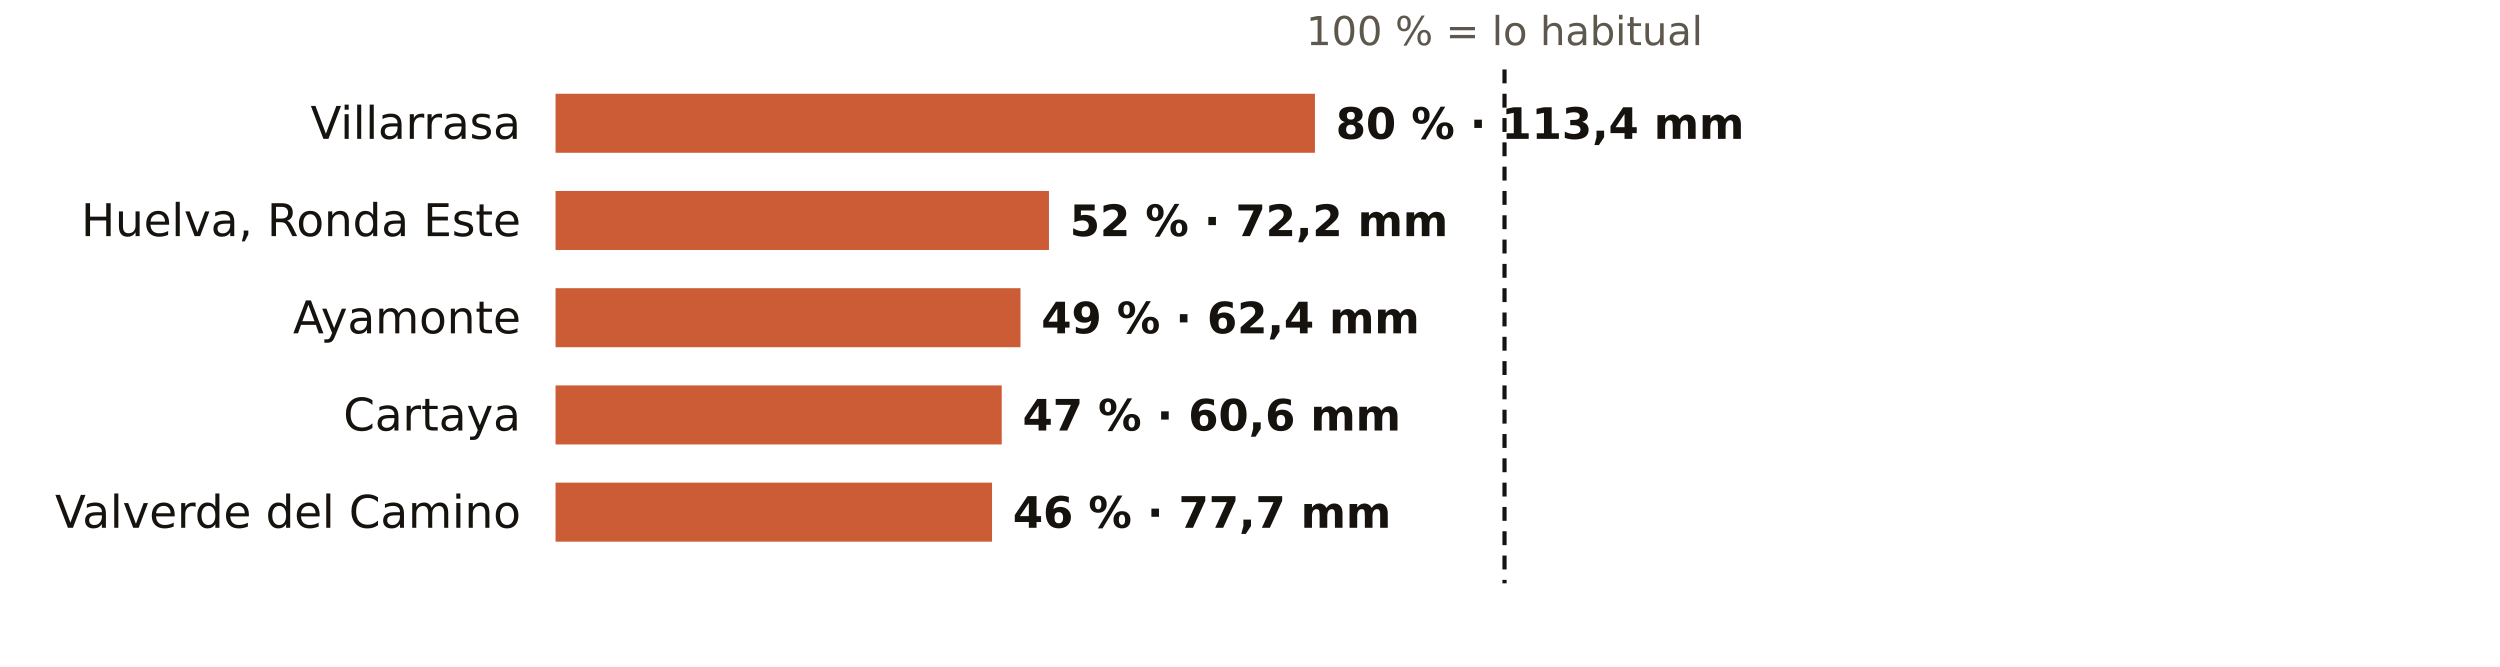
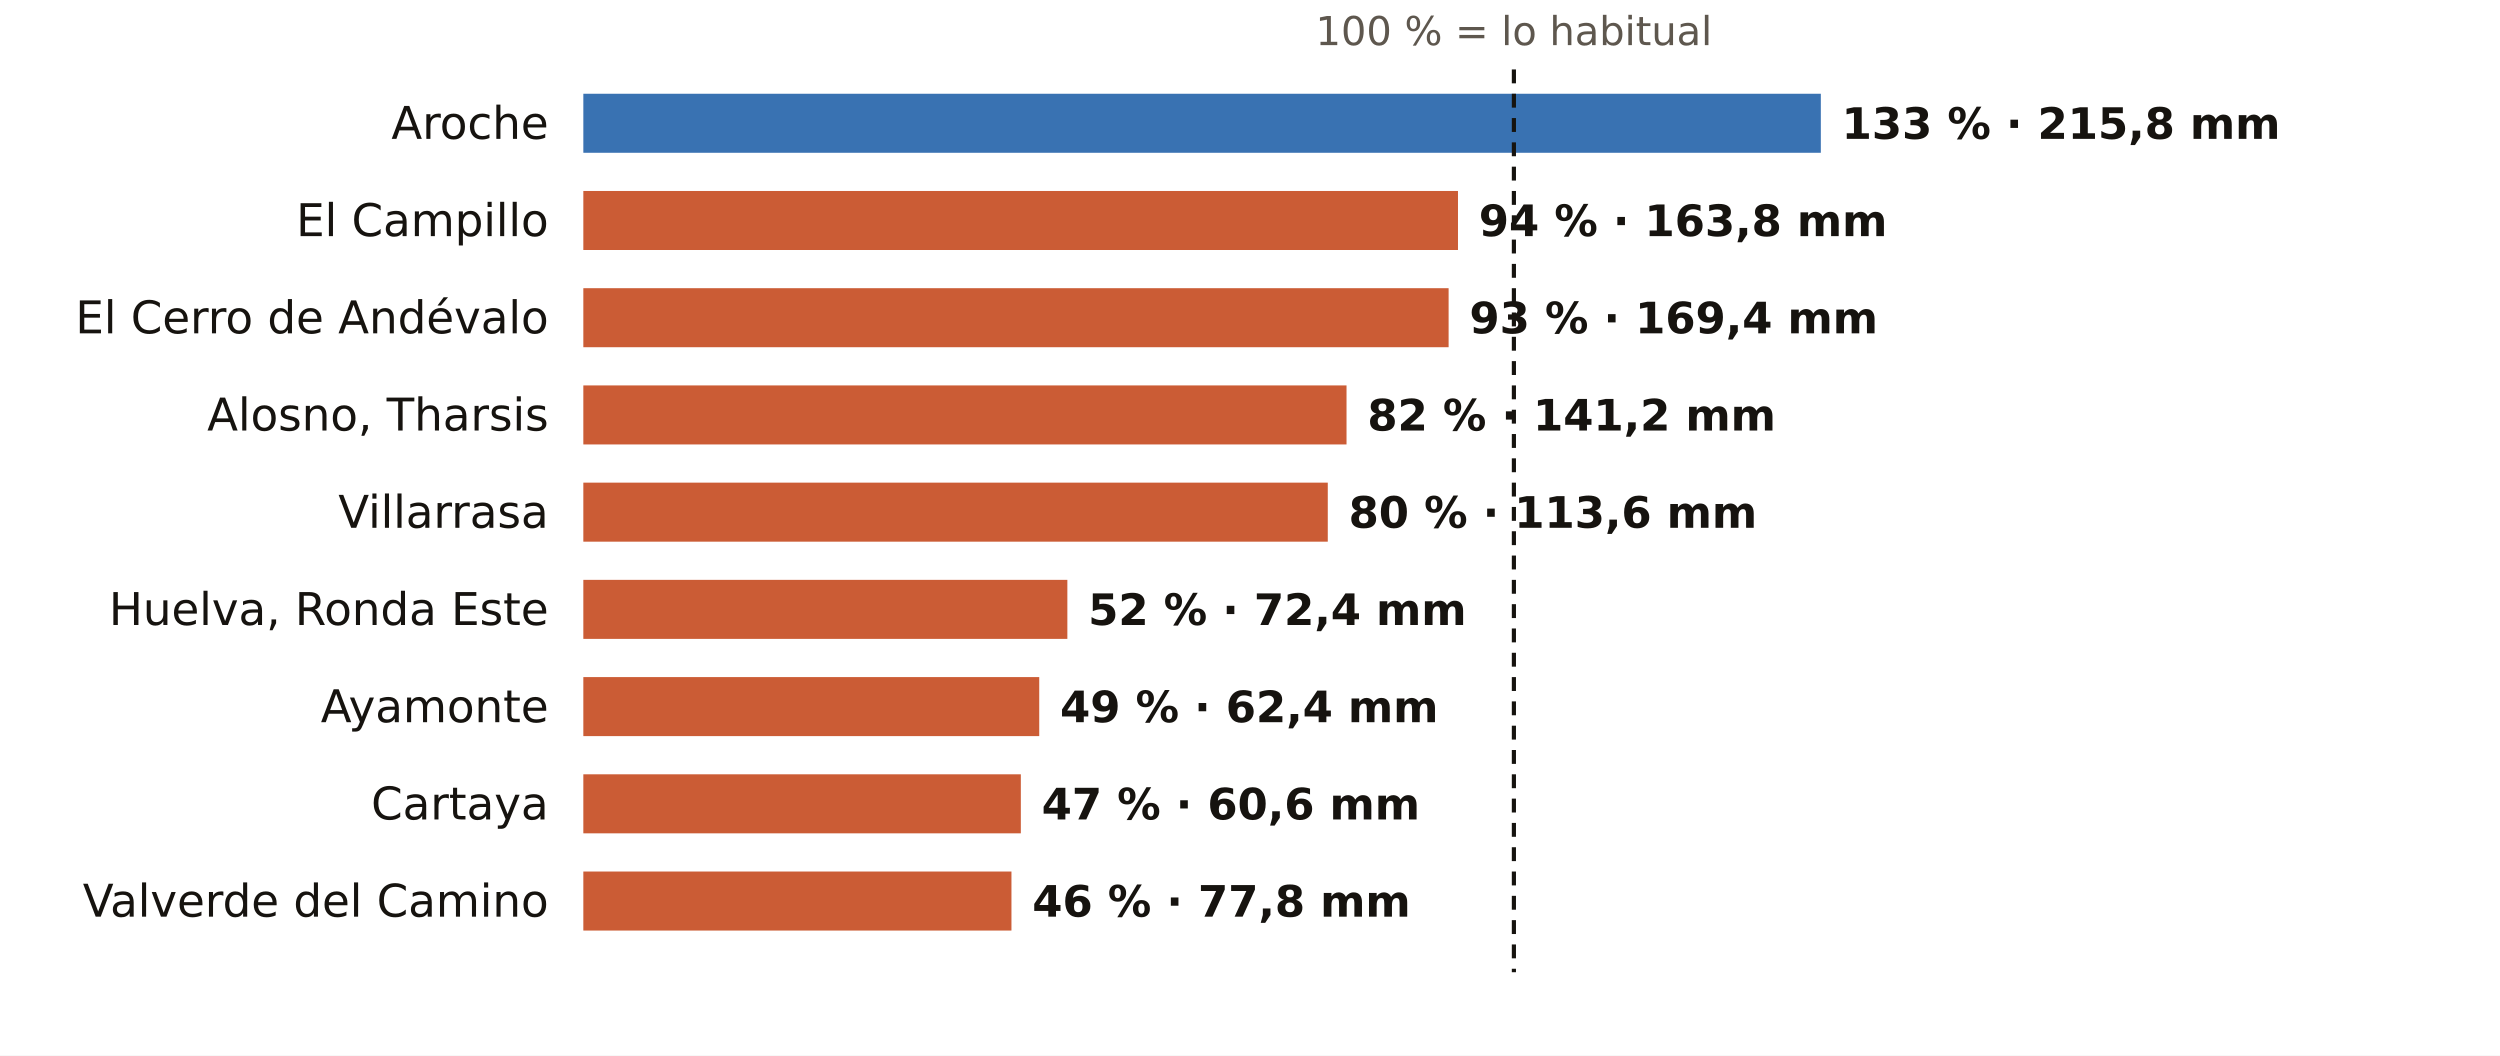
- <svg xmlns="http://www.w3.org/2000/svg" viewBox="0 0 720 192" width="720" height="192" role="img" aria-label="El otoño en los pluviómetros de AEMET de Huelva: % de lo habitual">
-   <rect width="720" height="192" fill="#FFFFFF" />
-   <text x="433.3" y="13.0" font-size="11.5" fill="#5E574E" text-anchor="middle" font-weight="400" font-family="Public Sans, DejaVu Sans, Arial, sans-serif">100 % = lo habitual</text>
-   <text x="150.0" y="40.0" font-size="13" fill="#16130F" text-anchor="end" font-weight="500" font-family="Public Sans, DejaVu Sans, Arial, sans-serif">Villarrasa</text>
-   <rect x="160" y="27" width="218.7" height="17" fill="#C4461A" opacity="0.88" />
-   <text x="384.7" y="40.0" font-size="12.5" fill="#16130F" text-anchor="start" font-weight="600" font-family="Public Sans, DejaVu Sans, Arial, sans-serif">80 % · 113,4 mm</text>
-   <text x="150.0" y="68.0" font-size="13" fill="#16130F" text-anchor="end" font-weight="500" font-family="Public Sans, DejaVu Sans, Arial, sans-serif">Huelva, Ronda Este</text>
-   <rect x="160" y="55" width="142.1" height="17" fill="#C4461A" opacity="0.88" />
-   <text x="308.1" y="68.0" font-size="12.5" fill="#16130F" text-anchor="start" font-weight="600" font-family="Public Sans, DejaVu Sans, Arial, sans-serif">52 % · 72,2 mm</text>
-   <text x="150.0" y="96.0" font-size="13" fill="#16130F" text-anchor="end" font-weight="500" font-family="Public Sans, DejaVu Sans, Arial, sans-serif">Ayamonte</text>
-   <rect x="160" y="83" width="133.9" height="17" fill="#C4461A" opacity="0.88" />
-   <text x="299.9" y="96.0" font-size="12.5" fill="#16130F" text-anchor="start" font-weight="600" font-family="Public Sans, DejaVu Sans, Arial, sans-serif">49 % · 62,4 mm</text>
-   <text x="150.0" y="124.0" font-size="13" fill="#16130F" text-anchor="end" font-weight="500" font-family="Public Sans, DejaVu Sans, Arial, sans-serif">Cartaya</text>
-   <rect x="160" y="111" width="128.5" height="17" fill="#C4461A" opacity="0.88" />
-   <text x="294.5" y="124.0" font-size="12.5" fill="#16130F" text-anchor="start" font-weight="600" font-family="Public Sans, DejaVu Sans, Arial, sans-serif">47 % · 60,6 mm</text>
-   <text x="150.0" y="152.0" font-size="13" fill="#16130F" text-anchor="end" font-weight="500" font-family="Public Sans, DejaVu Sans, Arial, sans-serif">Valverde del Camino</text>
-   <rect x="160" y="139" width="125.7" height="17" fill="#C4461A" opacity="0.88" />
-   <text x="291.7" y="152.0" font-size="12.5" fill="#16130F" text-anchor="start" font-weight="600" font-family="Public Sans, DejaVu Sans, Arial, sans-serif">46 % · 77,7 mm</text>
-   <line x1="433.3" x2="433.3" y1="20" y2="168" stroke="#16130F" stroke-width="1.2" stroke-dasharray="4 3" />
+ <svg xmlns="http://www.w3.org/2000/svg" viewBox="0 0 720 304" width="720" height="304" role="img" aria-label="El otoño en los pluviómetros de AEMET de Huelva: % de lo habitual">
+   <rect width="720" height="304" fill="#FFFFFF" />
+   <text x="436.0" y="13.0" font-size="11.5" fill="#5E574E" text-anchor="middle" font-weight="400" font-family="Public Sans, DejaVu Sans, Arial, sans-serif">100 % = lo habitual</text>
+   <text x="158.0" y="40.0" font-size="13" fill="#16130F" text-anchor="end" font-weight="500" font-family="Public Sans, DejaVu Sans, Arial, sans-serif">Aroche</text>
+   <rect x="168" y="27" width="356.4" height="17" fill="#1F5FA8" opacity="0.88" />
+   <text x="530.4" y="40.0" font-size="12.5" fill="#16130F" text-anchor="start" font-weight="600" font-family="Public Sans, DejaVu Sans, Arial, sans-serif">133 % · 215,8 mm</text>
+   <text x="158.0" y="68.0" font-size="13" fill="#16130F" text-anchor="end" font-weight="500" font-family="Public Sans, DejaVu Sans, Arial, sans-serif">El Campillo</text>
+   <rect x="168" y="55" width="251.9" height="17" fill="#C4461A" opacity="0.88" />
+   <text x="425.9" y="68.0" font-size="12.5" fill="#16130F" text-anchor="start" font-weight="600" font-family="Public Sans, DejaVu Sans, Arial, sans-serif">94 % · 163,8 mm</text>
+   <text x="158.0" y="96.0" font-size="13" fill="#16130F" text-anchor="end" font-weight="500" font-family="Public Sans, DejaVu Sans, Arial, sans-serif">El Cerro de Andévalo</text>
+   <rect x="168" y="83" width="249.2" height="17" fill="#C4461A" opacity="0.88" />
+   <text x="423.2" y="96.0" font-size="12.5" fill="#16130F" text-anchor="start" font-weight="600" font-family="Public Sans, DejaVu Sans, Arial, sans-serif">93 % · 169,4 mm</text>
+   <text x="158.0" y="124.0" font-size="13" fill="#16130F" text-anchor="end" font-weight="500" font-family="Public Sans, DejaVu Sans, Arial, sans-serif">Alosno, Tharsis</text>
+   <rect x="168" y="111" width="219.8" height="17" fill="#C4461A" opacity="0.88" />
+   <text x="393.8" y="124.0" font-size="12.5" fill="#16130F" text-anchor="start" font-weight="600" font-family="Public Sans, DejaVu Sans, Arial, sans-serif">82 % · 141,2 mm</text>
+   <text x="158.0" y="152.0" font-size="13" fill="#16130F" text-anchor="end" font-weight="500" font-family="Public Sans, DejaVu Sans, Arial, sans-serif">Villarrasa</text>
+   <rect x="168" y="139" width="214.4" height="17" fill="#C4461A" opacity="0.88" />
+   <text x="388.4" y="152.0" font-size="12.5" fill="#16130F" text-anchor="start" font-weight="600" font-family="Public Sans, DejaVu Sans, Arial, sans-serif">80 % · 113,6 mm</text>
+   <text x="158.0" y="180.0" font-size="13" fill="#16130F" text-anchor="end" font-weight="500" font-family="Public Sans, DejaVu Sans, Arial, sans-serif">Huelva, Ronda Este</text>
+   <rect x="168" y="167" width="139.4" height="17" fill="#C4461A" opacity="0.88" />
+   <text x="313.4" y="180.0" font-size="12.5" fill="#16130F" text-anchor="start" font-weight="600" font-family="Public Sans, DejaVu Sans, Arial, sans-serif">52 % · 72,4 mm</text>
+   <text x="158.0" y="208.0" font-size="13" fill="#16130F" text-anchor="end" font-weight="500" font-family="Public Sans, DejaVu Sans, Arial, sans-serif">Ayamonte</text>
+   <rect x="168" y="195" width="131.3" height="17" fill="#C4461A" opacity="0.88" />
+   <text x="305.3" y="208.0" font-size="12.5" fill="#16130F" text-anchor="start" font-weight="600" font-family="Public Sans, DejaVu Sans, Arial, sans-serif">49 % · 62,4 mm</text>
+   <text x="158.0" y="236.0" font-size="13" fill="#16130F" text-anchor="end" font-weight="500" font-family="Public Sans, DejaVu Sans, Arial, sans-serif">Cartaya</text>
+   <rect x="168" y="223" width="126.0" height="17" fill="#C4461A" opacity="0.88" />
+   <text x="300.0" y="236.0" font-size="12.5" fill="#16130F" text-anchor="start" font-weight="600" font-family="Public Sans, DejaVu Sans, Arial, sans-serif">47 % · 60,6 mm</text>
+   <text x="158.0" y="264.0" font-size="13" fill="#16130F" text-anchor="end" font-weight="500" font-family="Public Sans, DejaVu Sans, Arial, sans-serif">Valverde del Camino</text>
+   <rect x="168" y="251" width="123.3" height="17" fill="#C4461A" opacity="0.88" />
+   <text x="297.3" y="264.0" font-size="12.5" fill="#16130F" text-anchor="start" font-weight="600" font-family="Public Sans, DejaVu Sans, Arial, sans-serif">46 % · 77,8 mm</text>
+   <line x1="436.0" x2="436.0" y1="20" y2="280" stroke="#16130F" stroke-width="1.2" stroke-dasharray="4 3" />
</svg>
